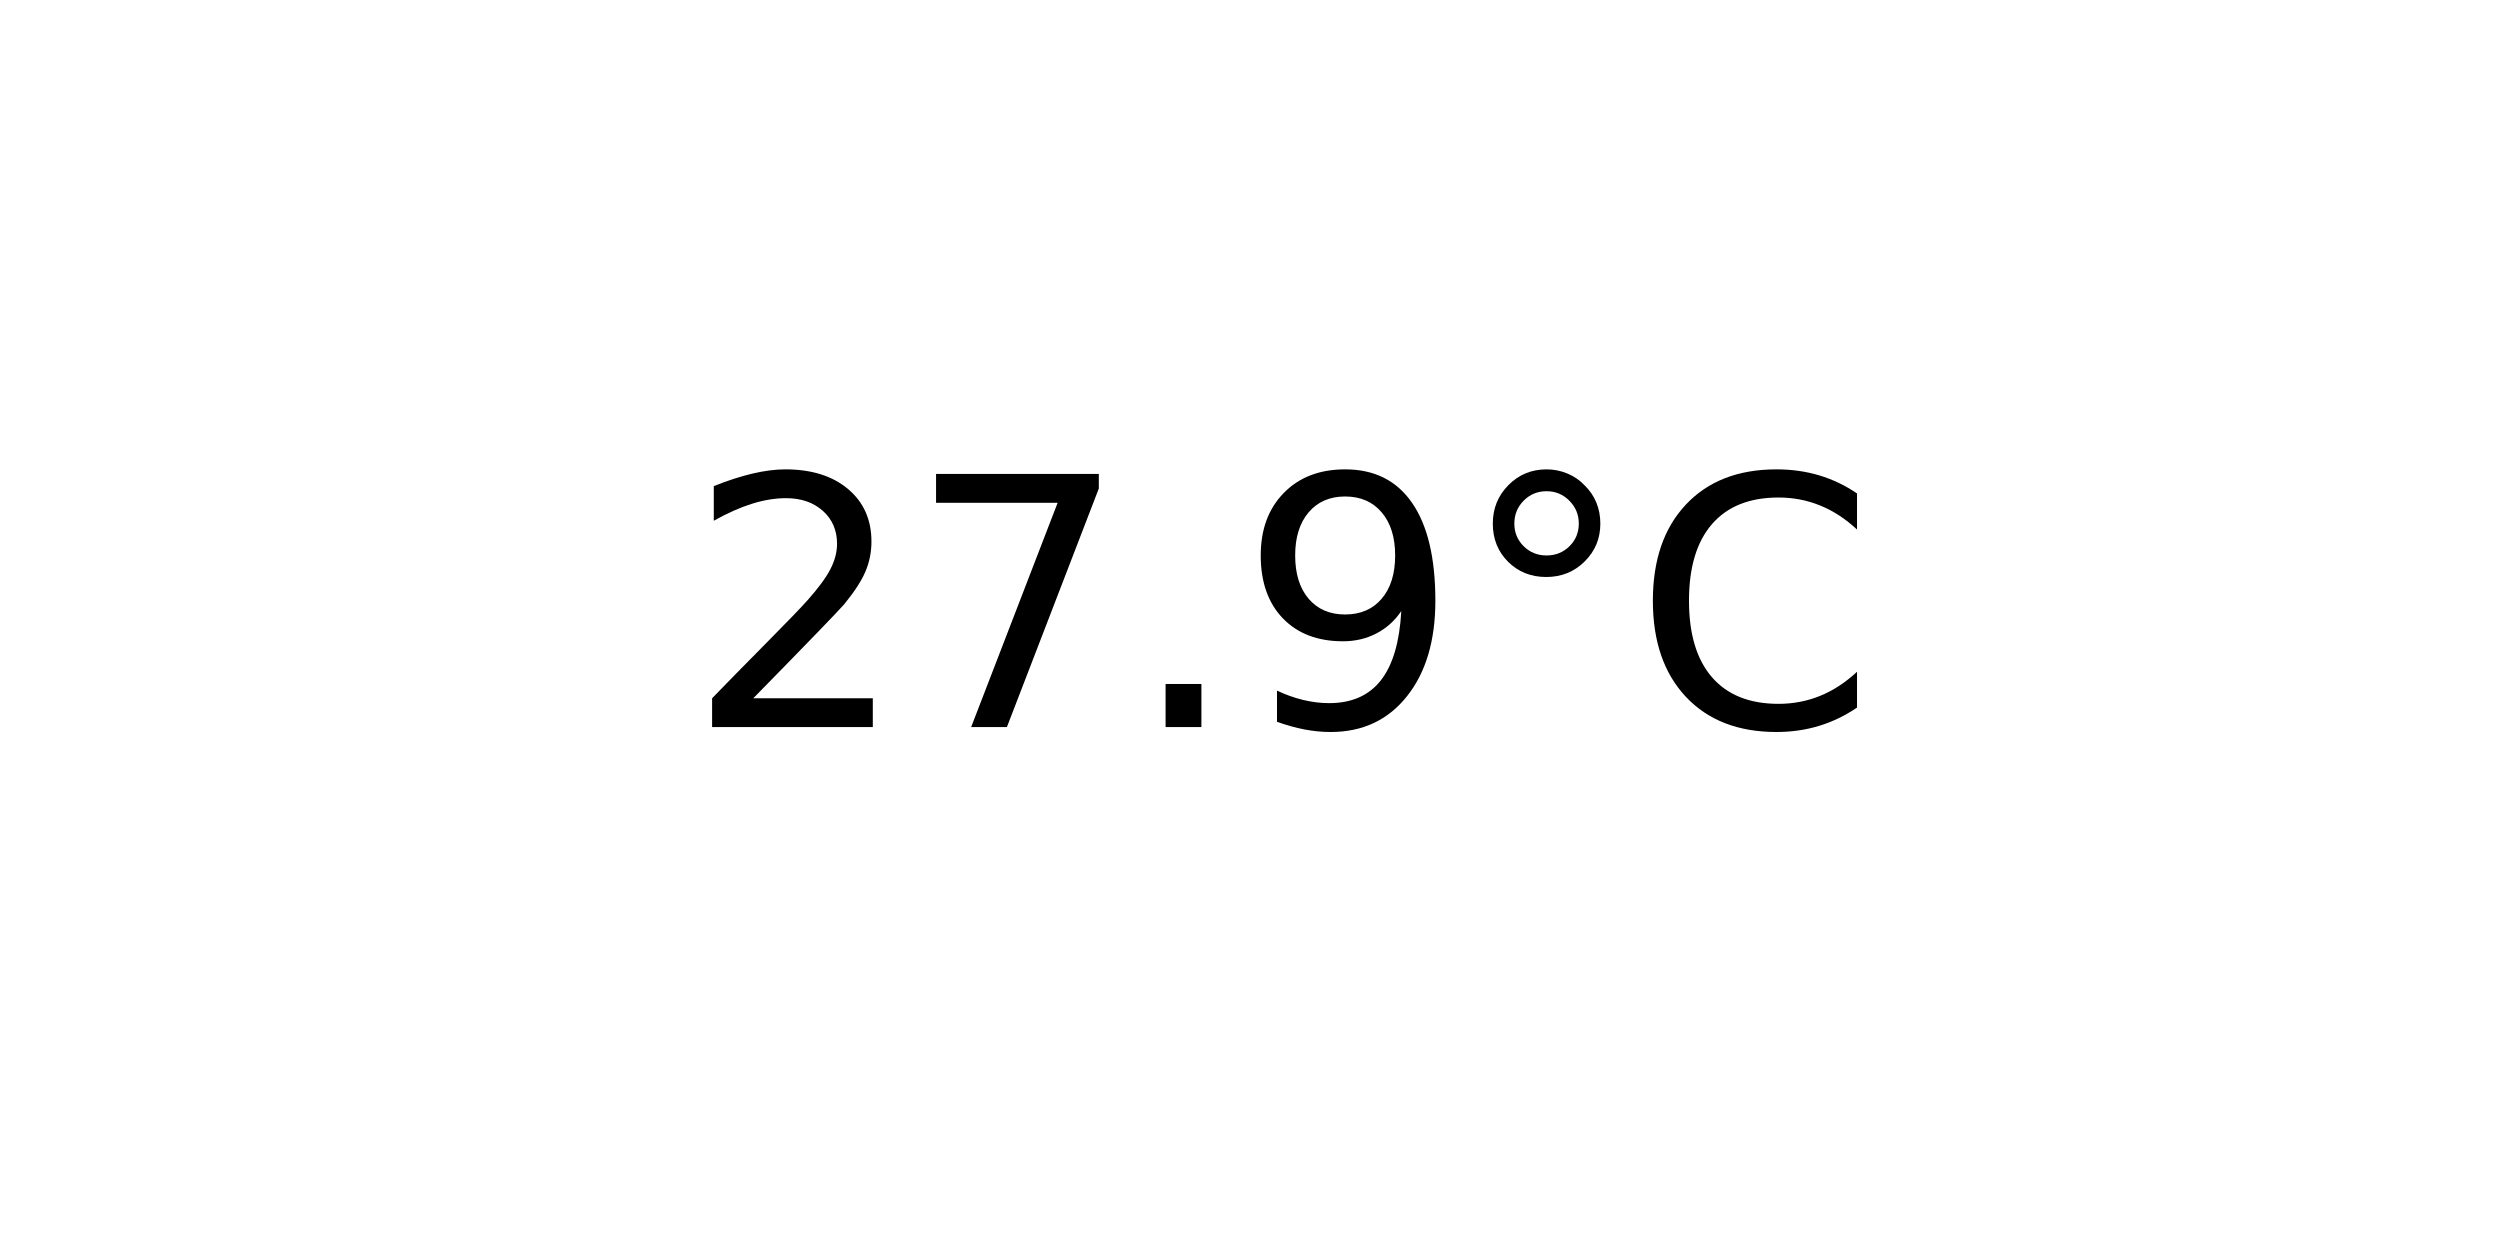
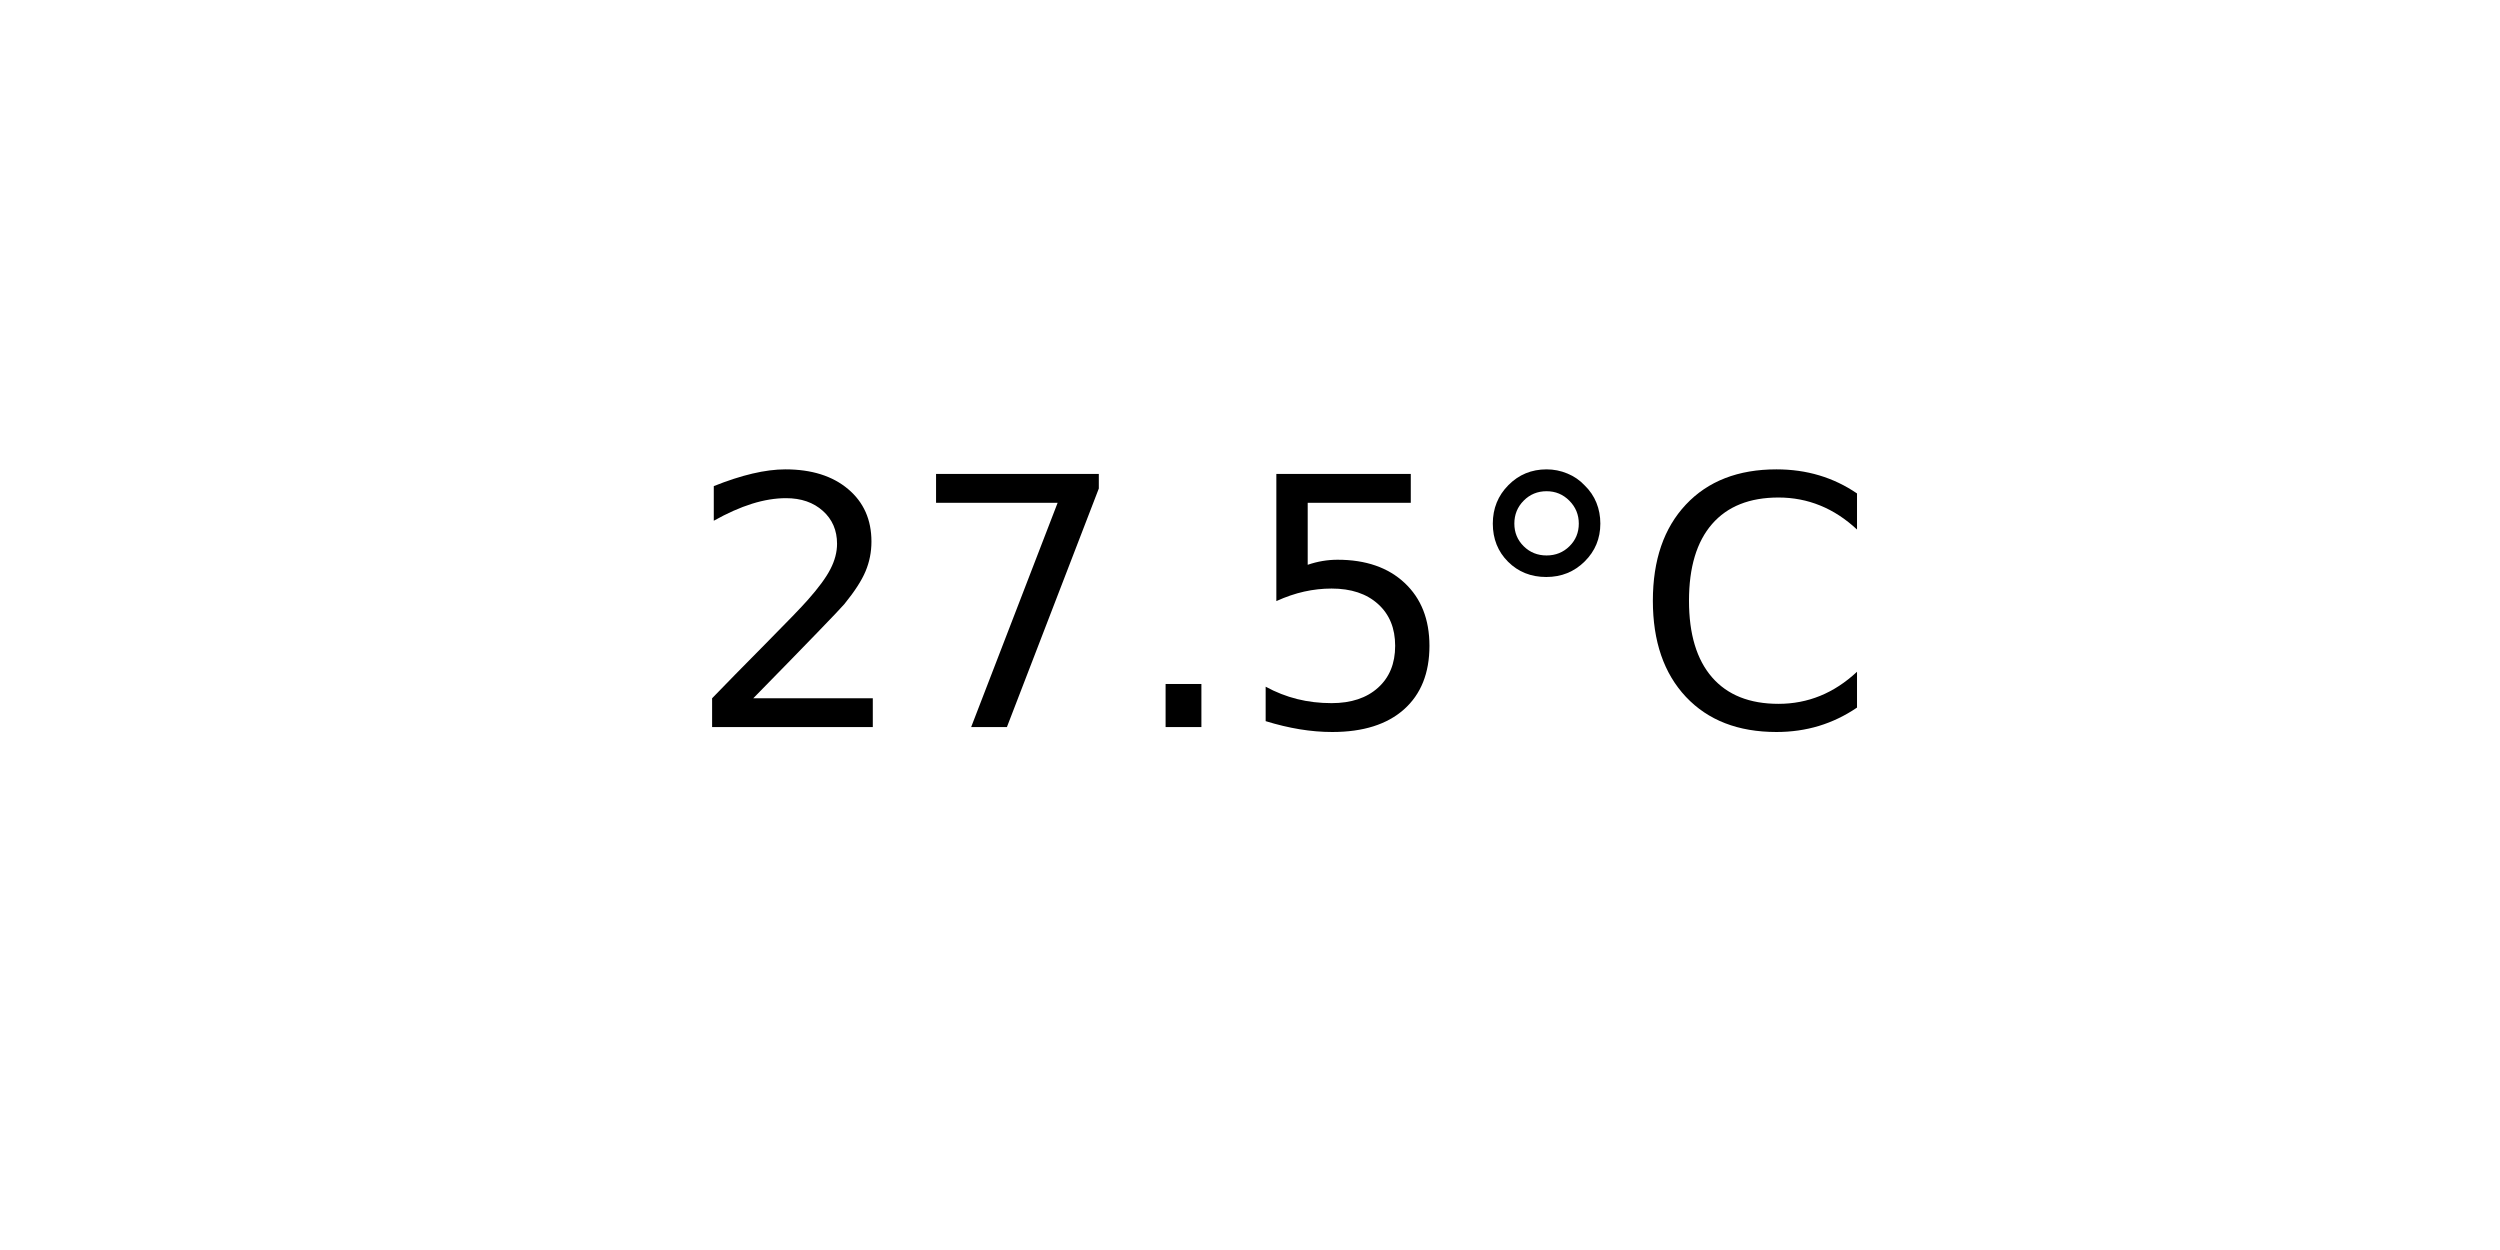
<svg xmlns="http://www.w3.org/2000/svg" xmlns:xlink="http://www.w3.org/1999/xlink" width="72pt" height="36pt" viewBox="0 0 72 36" version="1.1">
  <defs>
    <style type="text/css">*{stroke-linejoin: round; stroke-linecap: butt}</style>
  </defs>
  <g id="figure_1">
    <g id="axes_1">
      <g id="text_1">
        <g transform="translate(19.77578 20.93937) scale(0.1 -0.1)">
          <defs>
            <path id="DejaVuSans-32" d="M 1228 531  L 3431 531  L 3431 0  L 469 0  L 469 531  Q 828 903 1448 1529  Q 2069 2156 2228 2338  Q 2531 2678 2651 2914  Q 2772 3150 2772 3378  Q 2772 3750 2511 3984  Q 2250 4219 1831 4219  Q 1534 4219 1204 4116  Q 875 4013 500 3803  L 500 4441  Q 881 4594 1212 4672  Q 1544 4750 1819 4750  Q 2544 4750 2975 4387  Q 3406 4025 3406 3419  Q 3406 3131 3298 2873  Q 3191 2616 2906 2266  Q 2828 2175 2409 1742  Q 1991 1309 1228 531  z " transform="scale(0.015625)" />
            <path id="DejaVuSans-37" d="M 525 4666  L 3525 4666  L 3525 4397  L 1831 0  L 1172 0  L 2766 4134  L 525 4134  L 525 4666  z " transform="scale(0.015625)" />
            <path id="DejaVuSans-2e" d="M 684 794  L 1344 794  L 1344 0  L 684 0  L 684 794  z " transform="scale(0.015625)" />
-             <path id="DejaVuSans-39" d="M 703 97  L 703 672  Q 941 559 1184 500  Q 1428 441 1663 441  Q 2288 441 2617 861  Q 2947 1281 2994 2138  Q 2813 1869 2534 1725  Q 2256 1581 1919 1581  Q 1219 1581 811 2004  Q 403 2428 403 3163  Q 403 3881 828 4315  Q 1253 4750 1959 4750  Q 2769 4750 3195 4129  Q 3622 3509 3622 2328  Q 3622 1225 3098 567  Q 2575 -91 1691 -91  Q 1453 -91 1209 -44  Q 966 3 703 97  z M 1959 2075  Q 2384 2075 2632 2365  Q 2881 2656 2881 3163  Q 2881 3666 2632 3958  Q 2384 4250 1959 4250  Q 1534 4250 1286 3958  Q 1038 3666 1038 3163  Q 1038 2656 1286 2365  Q 1534 2075 1959 2075  z " transform="scale(0.015625)" />
+             <path id="DejaVuSans-35" d="M 691 4666  L 3169 4666  L 3169 4134  L 1269 4134  L 1269 2991  Q 1406 3038 1543 3061  Q 1681 3084 1819 3084  Q 2600 3084 3056 2656  Q 3513 2228 3513 1497  Q 3513 744 3044 326  Q 2575 -91 1722 -91  Q 1428 -91 1123 -41  Q 819 9 494 109  L 494 744  Q 775 591 1075 516  Q 1375 441 1709 441  Q 2250 441 2565 725  Q 2881 1009 2881 1497  Q 2881 1984 2565 2268  Q 2250 2553 1709 2553  Q 1456 2553 1204 2497  Q 953 2441 691 2322  L 691 4666  z " transform="scale(0.015625)" />
            <path id="DejaVuSans-b0" d="M 1600 4347  Q 1350 4347 1178 4173  Q 1006 4000 1006 3750  Q 1006 3503 1178 3333  Q 1350 3163 1600 3163  Q 1850 3163 2022 3333  Q 2194 3503 2194 3750  Q 2194 3997 2020 4172  Q 1847 4347 1600 4347  z M 1600 4750  Q 1800 4750 1984 4673  Q 2169 4597 2303 4453  Q 2447 4313 2519 4134  Q 2591 3956 2591 3750  Q 2591 3338 2302 3052  Q 2013 2766 1594 2766  Q 1172 2766 890 3047  Q 609 3328 609 3750  Q 609 4169 896 4459  Q 1184 4750 1600 4750  z " transform="scale(0.015625)" />
            <path id="DejaVuSans-43" d="M 4122 4306  L 4122 3641  Q 3803 3938 3442 4084  Q 3081 4231 2675 4231  Q 1875 4231 1450 3742  Q 1025 3253 1025 2328  Q 1025 1406 1450 917  Q 1875 428 2675 428  Q 3081 428 3442 575  Q 3803 722 4122 1019  L 4122 359  Q 3791 134 3420 21  Q 3050 -91 2638 -91  Q 1578 -91 968 557  Q 359 1206 359 2328  Q 359 3453 968 4101  Q 1578 4750 2638 4750  Q 3056 4750 3426 4639  Q 3797 4528 4122 4306  z " transform="scale(0.015625)" />
          </defs>
          <use xlink:href="#DejaVuSans-32" />
          <use xlink:href="#DejaVuSans-37" x="63.623" />
          <use xlink:href="#DejaVuSans-2e" x="127.246" />
-           <use xlink:href="#DejaVuSans-39" x="159.033" />
+           <use xlink:href="#DejaVuSans-35" x="159.033" />
          <use xlink:href="#DejaVuSans-b0" x="222.656" />
          <use xlink:href="#DejaVuSans-43" x="272.656" />
        </g>
      </g>
    </g>
  </g>
</svg>
